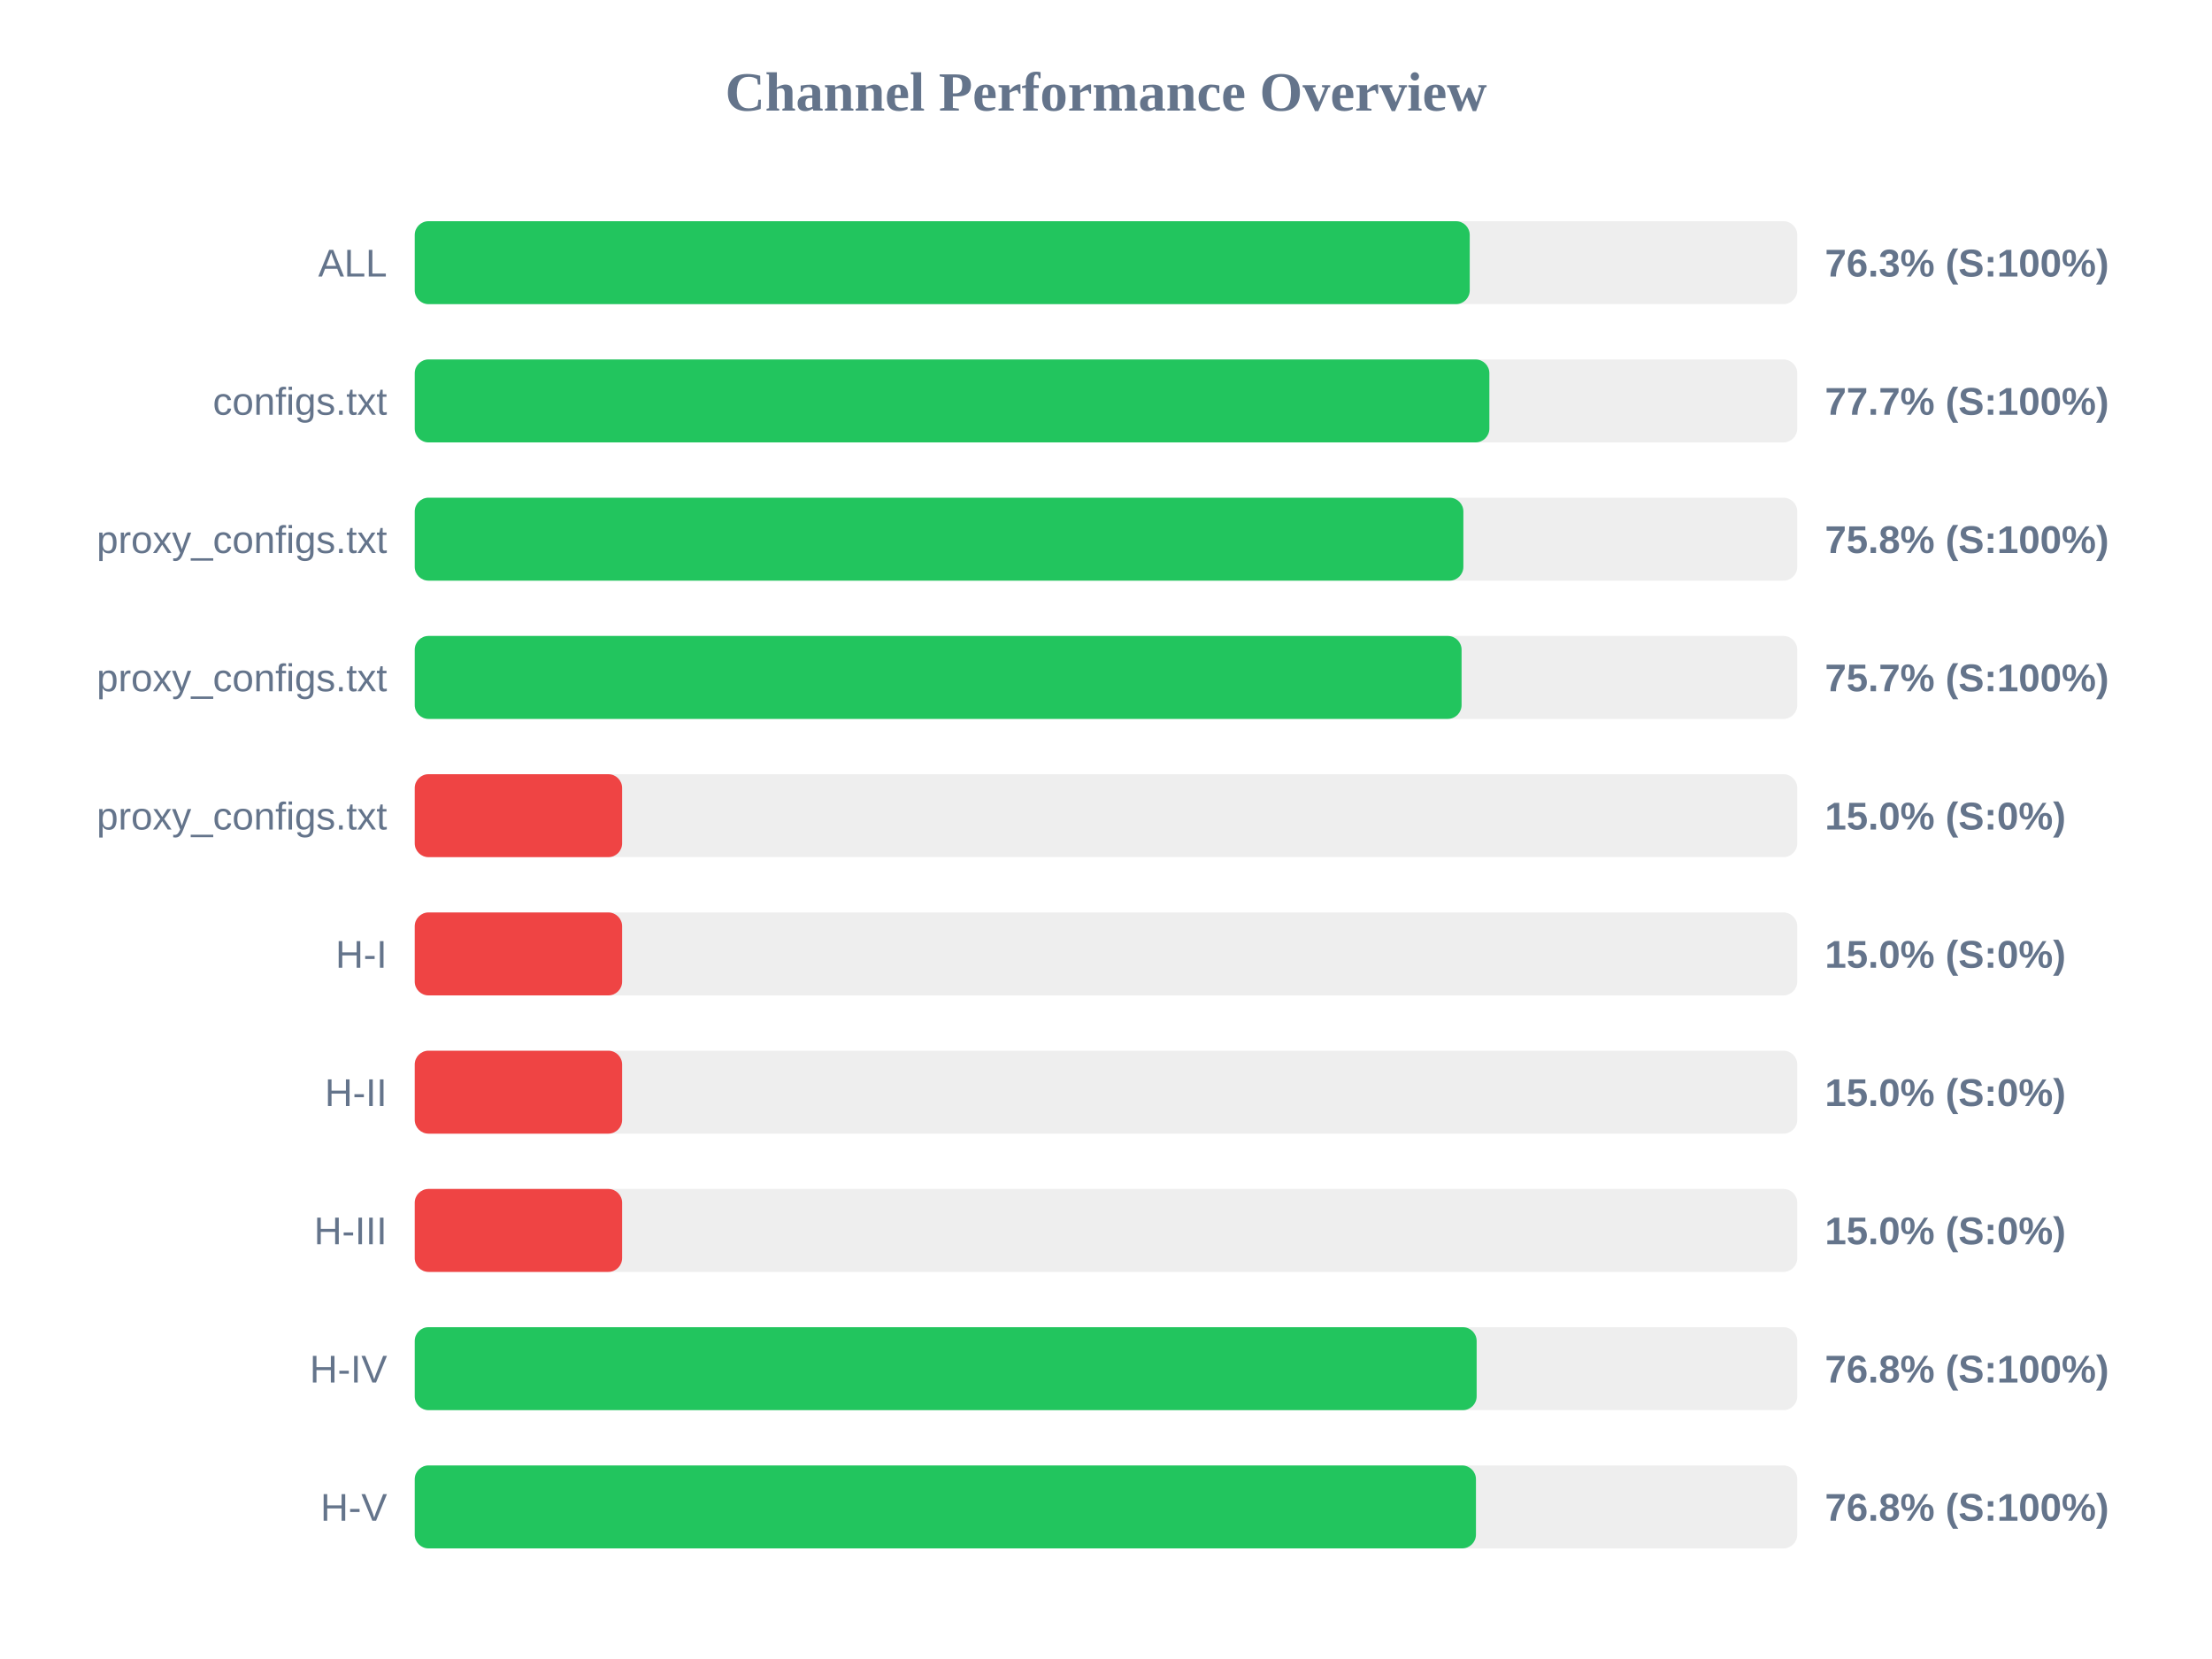
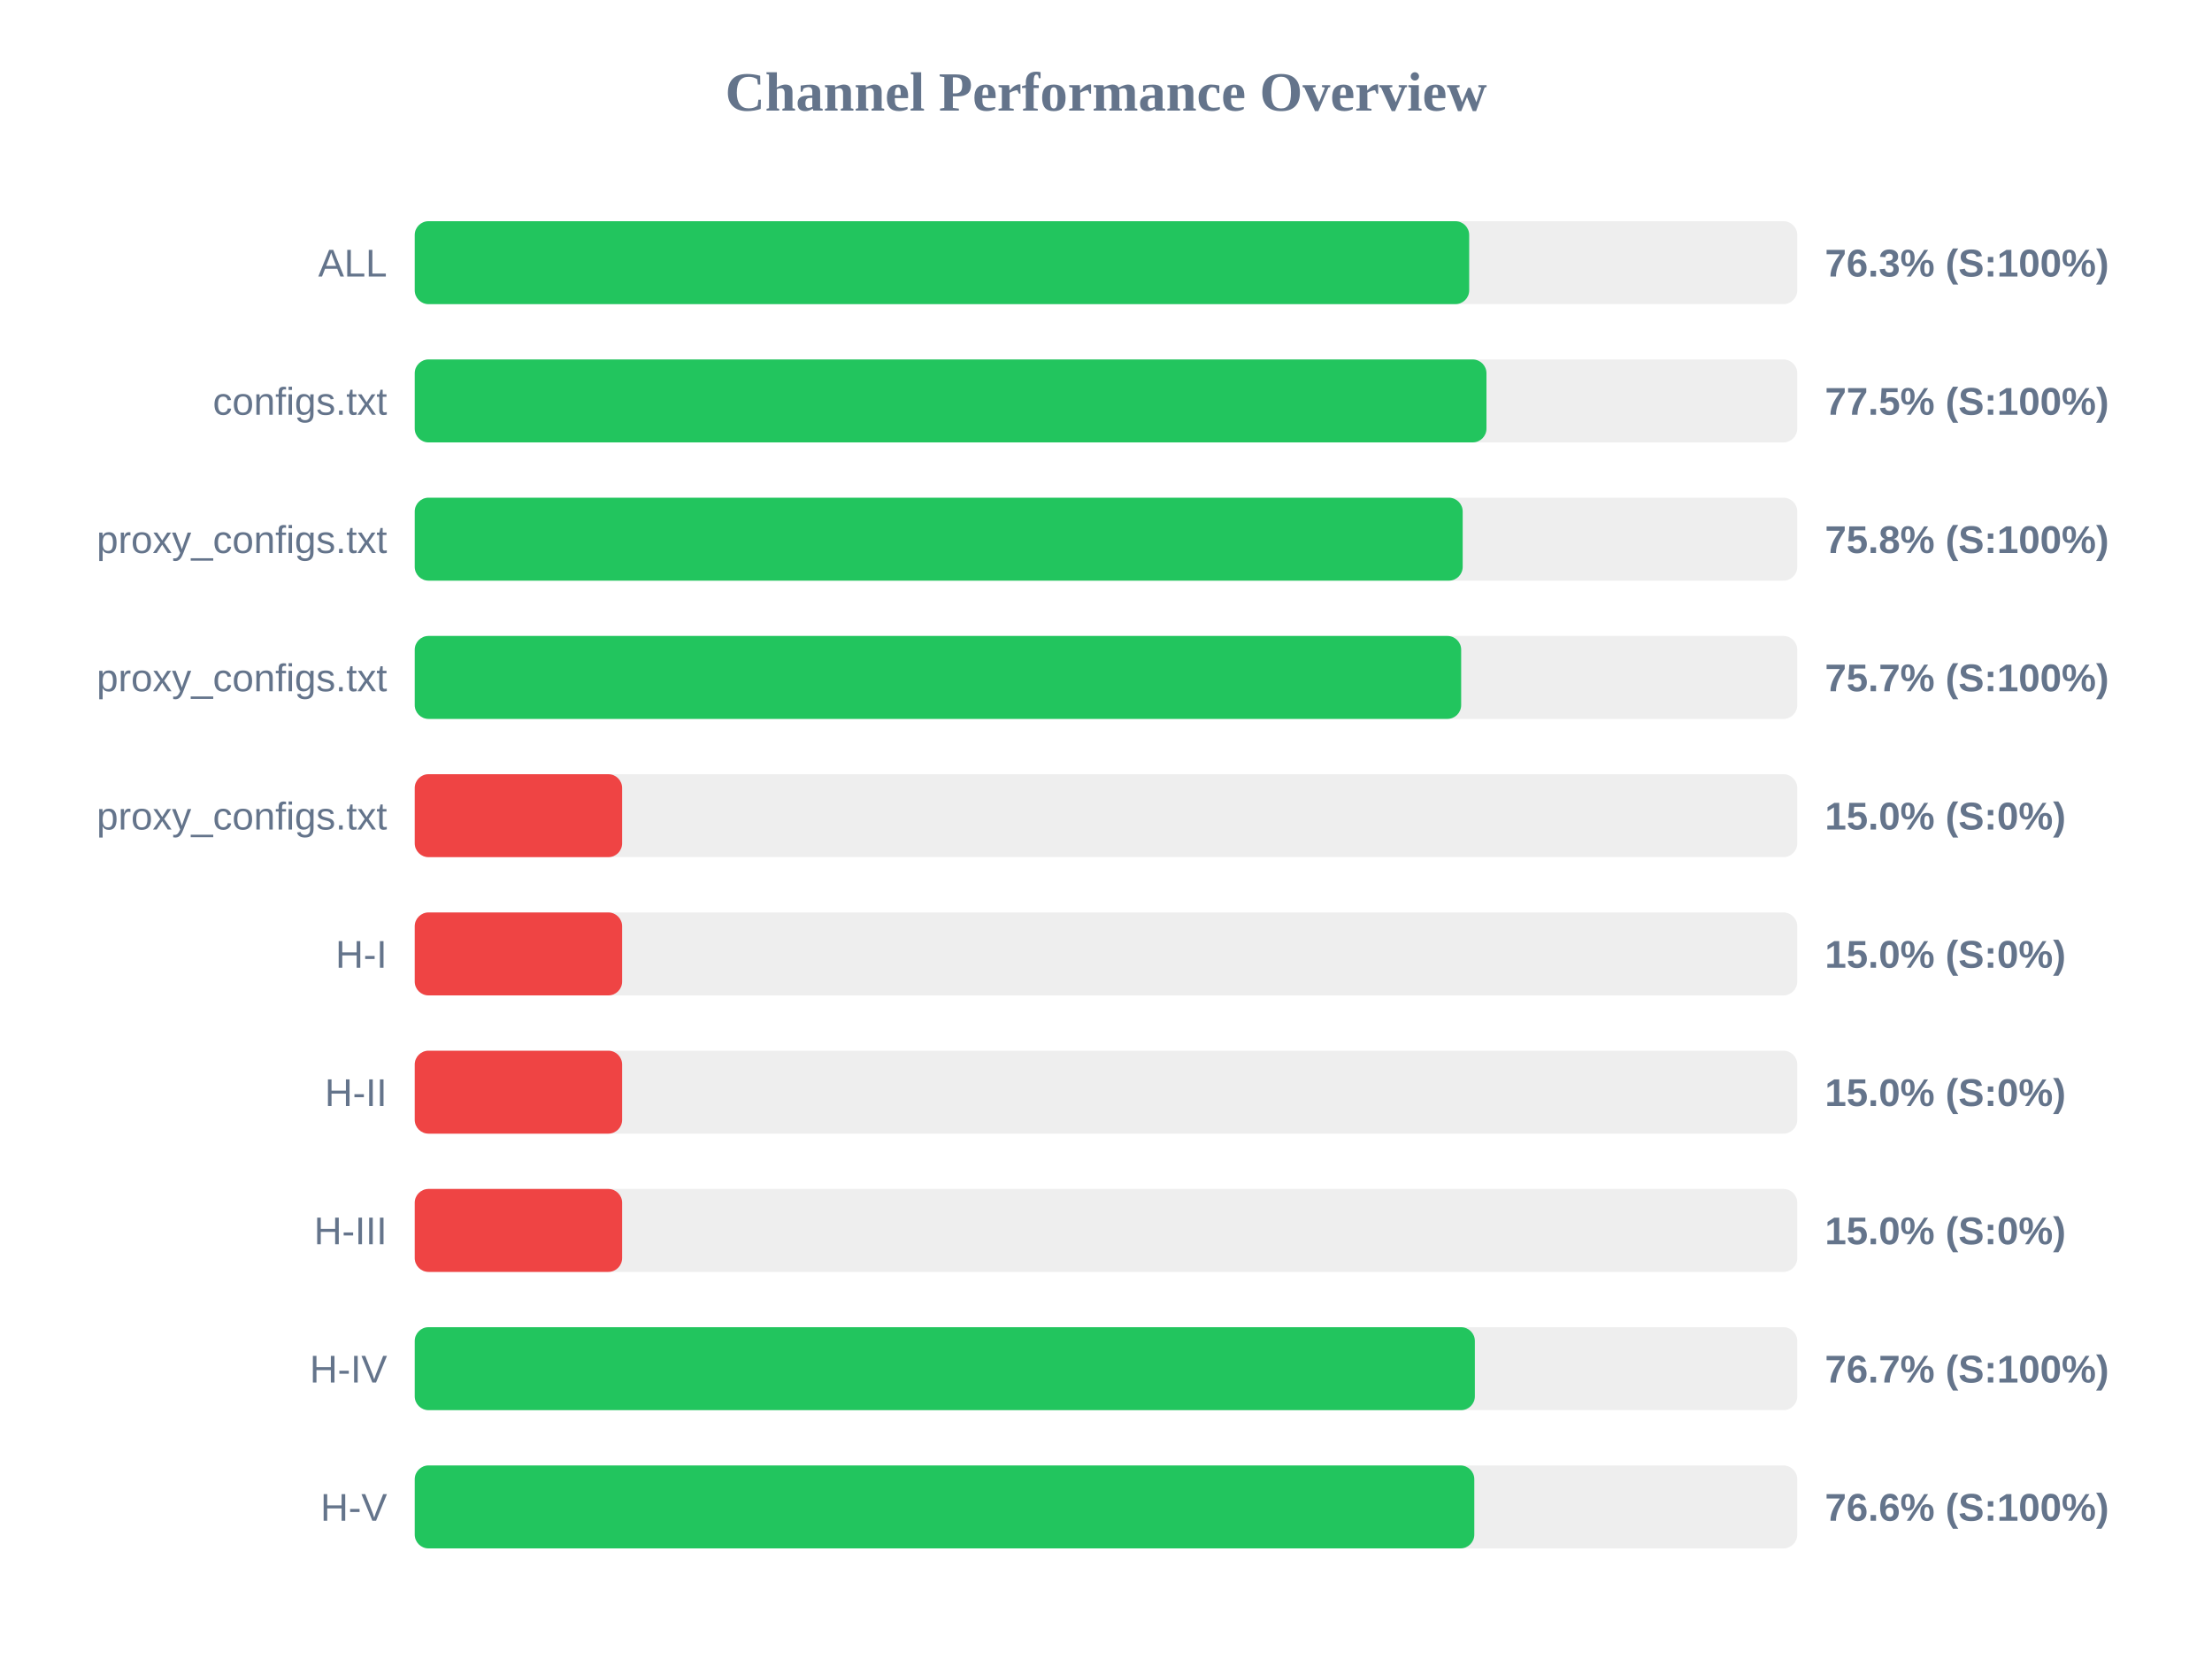
<svg xmlns="http://www.w3.org/2000/svg" width="800" height="600" version="1.1">
  <style>
        .row { font: 14px Arial; fill: #64748b; }
        .score { font: bold 14px Arial; fill: #64748b; }
    </style>
  <text x="400" y="40" text-anchor="middle" font-size="20px" font-weight="bold" fill="#64748b">Channel Performance Overview</text>
  <rect x="150" y="80" width="500" height="30" fill="#eee" rx="5" />
-   <rect x="150" y="80" width="381.55" height="30" fill="#22c55e" rx="5" />
+   <rect x="150" y="80" width="381.35" height="30" fill="#22c55e" rx="5" />
  <text x="140" y="100" text-anchor="end" class="row">ALL</text>
  <text x="660" y="100" text-anchor="start" class="score">76.3% (S:100%)</text>
  <rect x="150" y="130" width="500" height="30" fill="#eee" rx="5" />
-   <rect x="150" y="130" width="388.65" height="30" fill="#22c55e" rx="5" />
+   <rect x="150" y="130" width="387.6" height="30" fill="#22c55e" rx="5" />
  <text x="140" y="150" text-anchor="end" class="row">configs.txt</text>
-   <text x="660" y="150" text-anchor="start" class="score">77.7% (S:100%)</text>
+   <text x="660" y="150" text-anchor="start" class="score">77.5% (S:100%)</text>
  <rect x="150" y="180" width="500" height="30" fill="#eee" rx="5" />
-   <rect x="150" y="180" width="379.25" height="30" fill="#22c55e" rx="5" />
+   <rect x="150" y="180" width="379.0" height="30" fill="#22c55e" rx="5" />
  <text x="140" y="200" text-anchor="end" class="row">proxy_configs.txt</text>
  <text x="660" y="200" text-anchor="start" class="score">75.8% (S:100%)</text>
  <rect x="150" y="230" width="500" height="30" fill="#eee" rx="5" />
-   <rect x="150" y="230" width="378.6" height="30" fill="#22c55e" rx="5" />
+   <rect x="150" y="230" width="378.45" height="30" fill="#22c55e" rx="5" />
  <text x="140" y="250" text-anchor="end" class="row">proxy_configs.txt</text>
  <text x="660" y="250" text-anchor="start" class="score">75.7% (S:100%)</text>
  <rect x="150" y="280" width="500" height="30" fill="#eee" rx="5" />
  <rect x="150" y="280" width="75.0" height="30" fill="#ef4444" rx="5" />
  <text x="140" y="300" text-anchor="end" class="row">proxy_configs.txt</text>
  <text x="660" y="300" text-anchor="start" class="score">15.0% (S:0%)</text>
  <rect x="150" y="330" width="500" height="30" fill="#eee" rx="5" />
  <rect x="150" y="330" width="75.0" height="30" fill="#ef4444" rx="5" />
  <text x="140" y="350" text-anchor="end" class="row">H-I</text>
  <text x="660" y="350" text-anchor="start" class="score">15.0% (S:0%)</text>
  <rect x="150" y="380" width="500" height="30" fill="#eee" rx="5" />
  <rect x="150" y="380" width="75.0" height="30" fill="#ef4444" rx="5" />
  <text x="140" y="400" text-anchor="end" class="row">H-II</text>
  <text x="660" y="400" text-anchor="start" class="score">15.0% (S:0%)</text>
  <rect x="150" y="430" width="500" height="30" fill="#eee" rx="5" />
  <rect x="150" y="430" width="75.0" height="30" fill="#ef4444" rx="5" />
  <text x="140" y="450" text-anchor="end" class="row">H-III</text>
  <text x="660" y="450" text-anchor="start" class="score">15.0% (S:0%)</text>
  <rect x="150" y="480" width="500" height="30" fill="#eee" rx="5" />
-   <rect x="150" y="480" width="384.05" height="30" fill="#22c55e" rx="5" />
+   <rect x="150" y="480" width="383.4" height="30" fill="#22c55e" rx="5" />
  <text x="140" y="500" text-anchor="end" class="row">H-IV</text>
-   <text x="660" y="500" text-anchor="start" class="score">76.8% (S:100%)</text>
+   <text x="660" y="500" text-anchor="start" class="score">76.7% (S:100%)</text>
  <rect x="150" y="530" width="500" height="30" fill="#eee" rx="5" />
-   <rect x="150" y="530" width="383.8" height="30" fill="#22c55e" rx="5" />
+   <rect x="150" y="530" width="383.2" height="30" fill="#22c55e" rx="5" />
  <text x="140" y="550" text-anchor="end" class="row">H-V</text>
-   <text x="660" y="550" text-anchor="start" class="score">76.8% (S:100%)</text>
+   <text x="660" y="550" text-anchor="start" class="score">76.6% (S:100%)</text>
</svg>
